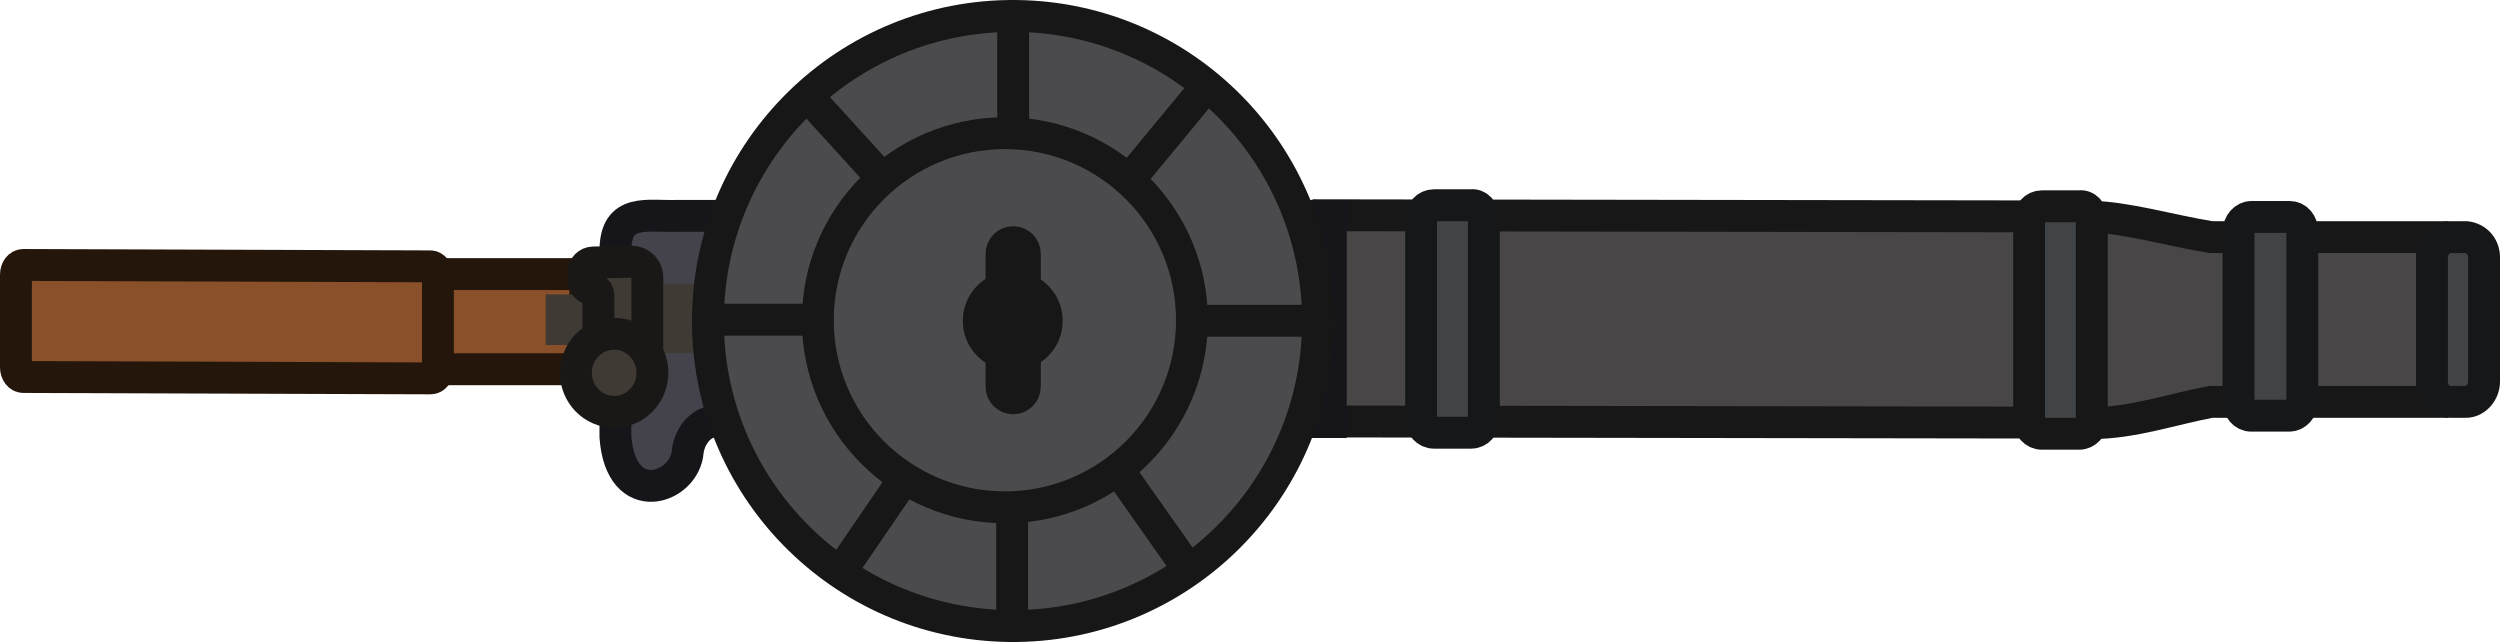
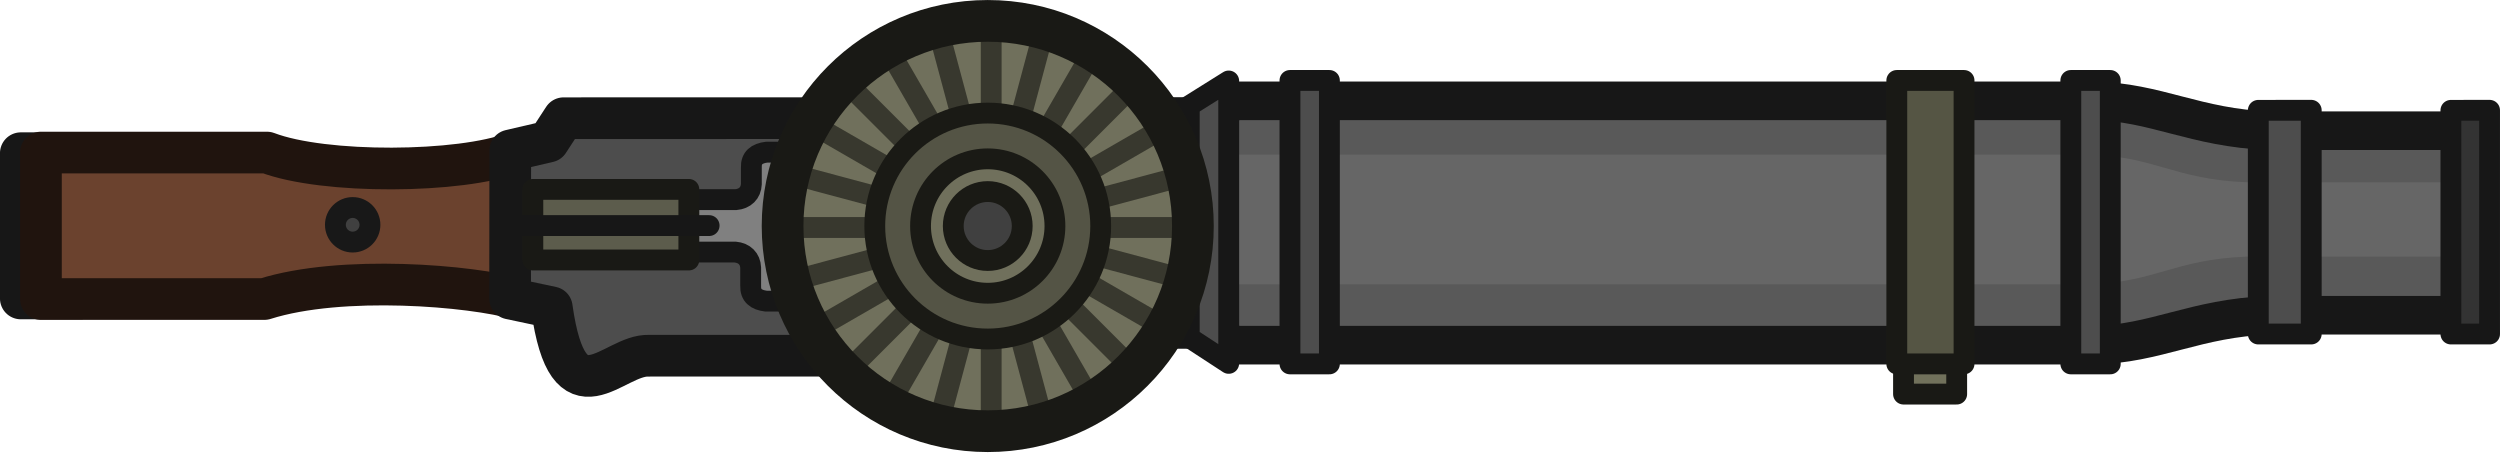
- <svg xmlns="http://www.w3.org/2000/svg" id="Layer_1" data-name="Layer 1" viewBox="0 0 235.2 60.4" version="1.1" width="235.2" height="60.4">
-   <defs id="defs4">
-     <style id="style2">
-       .cls-1, .cls-2 {
-         fill: none;
-       }
- 
-       .cls-1, .cls-2, .cls-3, .cls-4, .cls-5, .cls-6 {
-         stroke: #171718;
-       }
- 
-       .cls-1, .cls-3, .cls-7, .cls-8, .cls-9, .cls-10, .cls-5, .cls-11 {
-         stroke-miterlimit: 11.34;
-         stroke-width: 3px;
-       }
- 
-       .cls-2 {
-         stroke-miterlimit: 11.34;
-         stroke-width: 3px;
-       }
- 
-       .cls-12, .cls-10, .cls-13 {
-         fill: #403a35;
-       }
- 
-       .cls-3, .cls-6 {
-         fill: #4b4b4d;
-       }
- 
-       .cls-14 {
-         stroke-miterlimit: 11.34;
-         stroke-width: 3px;
-       }
- 
-       .cls-14, .cls-7 {
-         fill: #494647;
-         stroke: #181718;
-       }
- 
-       .cls-4 {
-         fill: #1e1f24;
-         stroke-miterlimit: 11.34;
-         stroke-width: 3px;
-       }
- 
-       .cls-8 {
-         fill: #8a5029;
-         stroke: #25160b;
-       }
- 
-       .cls-9 {
-         fill: #44424b;
-         stroke: #161519;
-       }
- 
-       .cls-10, .cls-13 {
-         stroke: #1a1816;
-       }
- 
-       .cls-5, .cls-11 {
-         fill: #414447;
-       }
- 
-       .cls-11 {
-         stroke: #161719;
-       }
- 
-       .cls-13 {
-         stroke-miterlimit: 11.34;
-         stroke-width: 3px;
-       }
- 
-       .cls-6 {
-         stroke-miterlimit: 11.34;
-         stroke-width: 3px;
-       }
-     </style>
-   </defs>
-   <g id="layer1" transform="translate(0,-0.0023352)">
-     <g id="g51462">
-       <rect id="rect19761-2" class="cls-14" x="149.13" y="-3.84" width="19.4" height="67.7" transform="rotate(-89.91,158.8234,30.01395)" />
-       <path id="rect19761-8-2-6" class="cls-11" d="m 139.6,20.61 v 18.8 c 0,0.7 -0.5,1.3 -1.2,1.3 h -3.5 c -0.7,0 -1.2,-0.6 -1.2,-1.3 v -18.8 c 0,-0.7 0.5,-1.3 1.2,-1.3 h 3.5 c 0.6,-0.1 1.2,0.5 1.2,1.3 z" />
-       <path id="rect19761-8-2-1-0" class="cls-5" d="m 196.8,20.71 v 18.8 c 0,0.7 -0.5,1.3 -1.2,1.3 h -3.5 c -0.7,0 -1.2,-0.6 -1.2,-1.3 v -18.8 c 0,-0.7 0.5,-1.3 1.2,-1.3 h 3.5 c 0.7,-0.1 1.2,0.5 1.2,1.3 z" />
-       <path id="path21355-4" class="cls-7" d="m 196.8,20.41 c 3,0 7.5,1.3 11.2,1.9 h 20.8 v 15.5 H 208 c -3.7,0.7 -7.4,2 -11.2,2 z" />
-       <path id="rect21460-9" class="cls-11" d="m 233.7,24.21 v 11.7 c 0,1 -0.8,1.9 -1.7,1.9 h -1.5 c -0.9,0 -1.7,-0.8 -1.7,-1.9 v -11.7 c 0,-1 0.8,-1.9 1.7,-1.9 h 1.5 c 1,0.1 1.7,0.9 1.7,1.9 z" />
-       <path id="path26947-8" class="cls-9" d="m 125.2,20.31 v 19.4 l -57.5,-0.1 c -2,-0.1 -2.9,1.8 -3,2.9 -0.3,3.5 -6.3,5.5 -6.8,-1.4 v -17.5 c 0,-4.1 3,-3.2 5.9,-3.3 z" />
-       <g id="rect230">
-         <path id="path22835" class="cls-8" d="m 55.06,26.21 v 8.11 c 0,0.28 -0.1,0.42 -0.3,0.42 h -15.4 c -0.2,0 -0.3,-0.14 -0.3,-0.42 v -8.11 c 0,-0.28 0.1,-0.42 0.3,-0.42 h 15.4 c 0.2,0 0.3,0.14 0.3,0.42 z" />
+ <svg xmlns="http://www.w3.org/2000/svg" width="179.886" height="32.528" viewBox="0 0 47.595 8.606" version="1.1" id="svg1">
+   <defs id="defs1">
+     </defs>
+   <g id="layer1" transform="translate(-159.8083,-118.5333)">
+     <g id="g134-02" transform="translate(226.0206,49.65681)">
+       <path style="fill:none;fill-opacity:1;stroke:#171717;stroke-width:0.794;stroke-linejoin:round;stroke-dasharray:none;stroke-opacity:1" d="m -65.087,71.793 h -0.729 v 2.765 h 1.179" id="path122-6" />
+       <path style="fill:#4d4d4d;fill-opacity:1;stroke:none;stroke-width:0.397;stroke-linejoin:round;stroke-dasharray:none;stroke-opacity:1" d="m -55.543,71.121 -0.97,0.682 0.03,2.849 0.849,-0.015 0.258,0.94 0.409,0.455 0.728,-0.349 10.881,-0.53 0.045,-4.168 z" id="path155-69" />
+       <path style="fill:#6b422e;fill-opacity:1;stroke:#20140e;stroke-width:0.794;stroke-linecap:round;stroke-linejoin:round;stroke-dasharray:none;stroke-opacity:1" d="m -56.352,74.569 c -0.881,-0.255 -3.359,-0.466 -4.827,0 h -4.254 v -2.788 h 4.304 c 1.081,0.414 3.684,0.395 4.707,0" id="path157-8-2-1-67" />
+       <path style="fill:none;fill-opacity:1;stroke:#171717;stroke-width:0.794;stroke-linejoin:round;stroke-dasharray:none;stroke-opacity:1" d="m -53.856,75.648 h 4.086 l 0.3,-0.529 h 6.129 v -3.995 l -12.141,0.003 -0.29,0.445 -0.726,0.169 -0.003,2.819 0.793,0.168 c 0.318,2.265 1.167,0.887 1.852,0.921 z" id="path124-1" />
+       <path style="fill:#666666;fill-opacity:1;stroke:none;stroke-width:0.382;stroke-linejoin:round;stroke-dasharray:none;stroke-opacity:1" d="m -43.005,70.802 v 4.741 h 16.987 l 2.693,-0.667 h 4.492 v -3.518 h -3.818 l -3.453,-0.516 z" id="path134-1" />
+       <path style="fill:#595959;fill-opacity:1;stroke:none;stroke-width:0.382;stroke-linejoin:round;stroke-dasharray:none;stroke-opacity:1" d="m -43.086,71.819 h 16.593 c 1.323,0.028 1.646,0.474 3.063,0.528 h 4.049 v -0.836 h -4.14 L -25.957,70.906 H -43.086 Z" id="path131-6" />
+       <path style="fill:#595959;fill-opacity:1;stroke:none;stroke-width:0.382;stroke-linejoin:round;stroke-dasharray:none;stroke-opacity:1" d="m -43.086,74.289 h 16.593 c 1.323,-0.028 1.646,-0.474 3.063,-0.528 h 4.049 v 0.836 h -4.14 l -2.435,0.604 H -43.086 Z" id="path131-3-02" />
+       <path style="fill:none;fill-opacity:1;stroke:#171717;stroke-width:0.794;stroke-linejoin:round;stroke-dasharray:none;stroke-opacity:1" d="m -43.512,71.205 0.74,-0.739 h 16.408 c 1.195,0.022 1.936,0.559 3.352,0.615 h 3.903 v 3.854 m -24.404,-0.182 0.74,0.739 h 16.408 c 1.195,-0.022 1.936,-0.559 3.352,-0.615 h 3.903 v -3.854" id="path126-2" transform="matrix(1.000627,0,0,0.9254768,0.01957073,5.581184)" />
+       <g id="g154-7" transform="translate(-0.1500457,0.208153)">
+         <path style="fill:#808080;fill-opacity:1;stroke:none;stroke-width:0.397;stroke-linejoin:round;stroke-dasharray:none;stroke-opacity:1" d="m -52.993,72.361 -0.133,0.944 h 1.157 l 0.243,0.42 v 0.694 h 1.022 v -2.947 h -0.986 l -0.064,0.893 -0.318,0.1 z" id="path154-2" />
+         <path style="fill:none;fill-opacity:1;stroke:#171717;stroke-width:0.397;stroke-linejoin:round;stroke-dasharray:none;stroke-opacity:1" d="m -50.958,71.565 h -0.508 c -0.191,0.023 -0.299,0.11 -0.292,0.292 v 0.315 c -0.007,0.172 -0.122,0.282 -0.297,0.297 h -0.98" id="path152-89" />
+         <path style="fill:none;fill-opacity:1;stroke:#171717;stroke-width:0.397;stroke-linejoin:round;stroke-dasharray:none;stroke-opacity:1" d="m -50.442,74.401 h -1.037 c -0.191,-0.023 -0.299,-0.11 -0.292,-0.292 v -0.345 c -0.007,-0.172 -0.122,-0.282 -0.297,-0.297 h -0.98" id="path152-9-8" />
      </g>
-       <path id="rect230-7" class="cls-8" d="m 41.2,25.98 v 8.7 c 0,0.53 -0.3,0.92 -0.7,0.92 L 2.2,35.47 c -0.4,0 -0.7,-0.4 -0.7,-0.92 v -8.7 c 0,-0.53 0.3,-0.92 0.7,-0.92 l 38.3,0.13 c 0.3,0 0.7,0.4 0.7,0.92 z" />
-       <path id="path20413" class="cls-12" d="m 80.9,21.71 c -1.8,5.2 -1.8,10.6 0,16.3 h -5.2 v -3.3 c 0.1,-1.1 -0.2,-1.7 -1,-1.5 H 59.2 v -6.5 h 15.5 c 0.7,0 1.1,-0.4 1,-1.5 v -3.3 z" />
-       <polygon id="rect22891" class="cls-12" points="55.24,27.71 55.24,32.47 51.34,32.46 51.34,27.7 " />
-       <path id="path25149" class="cls-10" d="m 60.9,26.099 0,8.351 A 0.561,0.561 135 0 1 60.339,35.01 H 55.888 A 0.988,0.988 45 0 1 54.9,34.022 l 0,-0.852 A 0.561,0.561 135 0 1 55.461,32.61 h 0.279 A 0.561,0.561 135 0 0 56.3,32.049 V 27.771 A 0.561,0.561 45 0 0 55.739,27.21 0.853,0.853 45.903 0 1 54.9,26.344 l 0,-0.722 a 0.928,0.928 134.523 0 1 0.912,-0.927 l 3.6,-0.06 A 1.464,1.464 44.523 0 1 60.9,26.099 Z" />
-       <ellipse id="path26795" class="cls-13" cx="57.79" cy="35.07" rx="3.67" ry="3.6" transform="rotate(-89.91,57.78795,35.07722)" />
-       <path id="rect19761-8-2-1-0-4" class="cls-11" d="m 216.6,21.81 v 15.9 c 0,0.8 -0.6,1.4 -1.2,1.4 h -3.6 c -0.7,0 -1.2,-0.6 -1.2,-1.4 v -15.9 c 0,-0.8 0.6,-1.4 1.2,-1.4 h 3.6 c 0.7,0 1.2,0.6 1.2,1.4 z" />
+       <path style="fill:#5c5c4c;fill-opacity:1;stroke:#191915;stroke-width:0.397;stroke-linejoin:round;stroke-dasharray:none;stroke-opacity:1" d="m -56.068,72.482 h 2.97 v 1.344 h -2.97 z" id="path153-7" />
+       <path style="fill:#4d4d4d;fill-opacity:1;stroke:#171717;stroke-width:0.397;stroke-linecap:round;stroke-linejoin:round;stroke-dasharray:none;stroke-opacity:1" d="m -52.712,73.171 h -3.642" id="path157-7" />
+       <path style="fill:#4d4d4d;fill-opacity:1;stroke:#171717;stroke-width:0.397;stroke-linejoin:round;stroke-dasharray:none;stroke-opacity:1" d="m -41.654,70.408 v 5.396 h 0.751 v -5.396 z" id="path129-00" />
+       <path style="fill:#4d4d4d;fill-opacity:1;stroke:#171717;stroke-width:0.397;stroke-linejoin:round;stroke-dasharray:none;stroke-opacity:1" d="m -26.788,70.408 v 5.396 h 0.751 v -5.396 z" id="path129-6-3" />
+       <path style="fill:#4d4d4d;fill-opacity:1;stroke:#171717;stroke-width:0.397;stroke-linejoin:round;stroke-dasharray:none;stroke-opacity:1" d="m -23.219,70.977 v 4.258 h 1.008 v -4.259 z" id="path129-6-5-5" />
+       <path style="fill:#333333;fill-opacity:1;stroke:#171717;stroke-width:0.397;stroke-linejoin:round;stroke-dasharray:none;stroke-opacity:1" d="m -19.552,70.977 v 4.258 h 0.736 v -4.259 z" id="path129-6-5-7-5" />
+       <path style="fill:#71715b;fill-opacity:1;stroke:#191915;stroke-width:0.397;stroke-linejoin:round;stroke-dasharray:none;stroke-opacity:1" d="m -29.973,75.272 v 1.107 h 1.012 v -1.087 z" id="path129-0-3-14" />
+       <path style="fill:#555544;fill-opacity:1;stroke:#191915;stroke-width:0.397;stroke-linejoin:round;stroke-dasharray:none;stroke-opacity:1" d="m -30.101,70.408 v 5.396 h 1.28 v -5.396 z" id="path129-0-6" />
+       <path style="fill:#4d4d4d;fill-opacity:1;stroke:#171717;stroke-width:0.397;stroke-linejoin:round;stroke-dasharray:none;stroke-opacity:1" d="m -43.571,70.888 v 4.416 l 0.751,0.49 v -5.376 z" id="path129-5-6" />
+       <circle style="fill:#404040;fill-opacity:1;stroke:#181818;stroke-width:0.397;stroke-linejoin:round;stroke-dasharray:none;stroke-opacity:1" id="path150-5-2-1-7" cx="-59.498" cy="73.156" r="0.329" />
+       <g id="g150-91" transform="matrix(1.043502,0,0,1.043502,2.370508,-2.81032)">
+         <circle style="fill:#70705c;fill-opacity:1;stroke:none;stroke-width:0.38;stroke-linejoin:round;stroke-dasharray:none;stroke-opacity:1" id="path128-55" cx="-47.703" cy="72.822" r="3.593" />
+         <g id="g151-5" transform="translate(-0.2710293,0.1367854)">
+           <path style="fill:#70705c;fill-opacity:1;stroke:#38382e;stroke-width:0.38;stroke-linejoin:round;stroke-dasharray:none;stroke-opacity:1" d="m -47.369,68.984 v 7.457" id="path151-39" />
+           <path style="fill:#70705c;fill-opacity:1;stroke:#38382e;stroke-width:0.38;stroke-linejoin:round;stroke-dasharray:none;stroke-opacity:1" d="m -46.404,69.111 -1.93,7.203" id="path151-3-0" />
+           <path style="fill:#70705c;fill-opacity:1;stroke:#38382e;stroke-width:0.38;stroke-linejoin:round;stroke-dasharray:none;stroke-opacity:1" d="m -45.504,69.483 -3.729,6.458" id="path151-3-3-4" />
+           <path style="fill:#70705c;fill-opacity:1;stroke:#38382e;stroke-width:0.38;stroke-linejoin:round;stroke-dasharray:none;stroke-opacity:1" d="m -44.732,70.076 -5.273,5.273" id="path151-3-3-2-9" />
+           <path style="fill:#70705c;fill-opacity:1;stroke:#38382e;stroke-width:0.38;stroke-linejoin:round;stroke-dasharray:none;stroke-opacity:1" d="m -44.14,70.848 -6.458,3.729" id="path151-3-3-2-1-7" />
+           <path style="fill:#70705c;fill-opacity:1;stroke:#38382e;stroke-width:0.38;stroke-linejoin:round;stroke-dasharray:none;stroke-opacity:1" d="m -43.767,71.747 -7.203,1.93" id="path151-3-3-2-1-3-4" />
+           <path style="fill:#70705c;fill-opacity:1;stroke:#38382e;stroke-width:0.38;stroke-linejoin:round;stroke-dasharray:none;stroke-opacity:1" d="m -48.334,69.111 1.93,7.203" id="path151-3-9-5" />
+           <path style="fill:#70705c;fill-opacity:1;stroke:#38382e;stroke-width:0.38;stroke-linejoin:round;stroke-dasharray:none;stroke-opacity:1" d="m -49.233,69.483 3.729,6.458" id="path151-3-3-8-8" />
+           <path style="fill:#70705c;fill-opacity:1;stroke:#38382e;stroke-width:0.38;stroke-linejoin:round;stroke-dasharray:none;stroke-opacity:1" d="m -50.005,70.076 5.273,5.273" id="path151-3-3-2-5-2" />
+           <path style="fill:#70705c;fill-opacity:1;stroke:#38382e;stroke-width:0.38;stroke-linejoin:round;stroke-dasharray:none;stroke-opacity:1" d="m -50.598,70.848 6.458,3.729" id="path151-3-3-2-1-0-8" />
+           <path style="fill:#70705c;fill-opacity:1;stroke:#38382e;stroke-width:0.38;stroke-linejoin:round;stroke-dasharray:none;stroke-opacity:1" d="m -50.97,71.747 7.203,1.93" id="path151-3-3-2-1-3-3-7" />
+           <path style="fill:#70705c;fill-opacity:1;stroke:#38382e;stroke-width:0.38;stroke-linejoin:round;stroke-dasharray:none;stroke-opacity:1" d="m -43.64,72.712 -7.457,-2e-6" id="path151-3-3-2-1-3-9-0" />
+         </g>
+         <circle style="fill:none;fill-opacity:1;stroke:#191915;stroke-width:0.761;stroke-linejoin:round;stroke-dasharray:none;stroke-opacity:1" id="path128-9-2" cx="-47.703" cy="72.822" r="3.743" />
+         <circle style="fill:#545445;fill-opacity:1;stroke:#1a1a15;stroke-width:0.38;stroke-linejoin:round;stroke-dasharray:none;stroke-opacity:1" id="path150-67" cx="-47.703" cy="72.822" r="2.061" />
+         <circle style="fill:#70705c;fill-opacity:1;stroke:#1a1a15;stroke-width:0.38;stroke-linejoin:round;stroke-dasharray:none;stroke-opacity:1" id="path150-5-3" cx="-47.703" cy="72.822" r="1.226" />
+         <circle style="fill:#404040;fill-opacity:1;stroke:#1a1a15;stroke-width:0.38;stroke-linejoin:round;stroke-dasharray:none;stroke-opacity:1" id="path150-5-2-4" cx="-47.703" cy="72.822" r="0.629" />
+       </g>
    </g>
  </g>
-   <circle id="path22328" class="cls-6" cx="-29.167" cy="95.621" r="28.7" transform="rotate(-89.38)" />
-   <circle id="path22328-4" class="cls-2" cx="94.54" cy="30.128" r="17.6" />
-   <circle id="path22328-0" class="cls-4" cx="-30.035" cy="95.327" r="3.2" transform="rotate(-89.91)" />
-   <path id="rect33587-3" class="cls-3" d="m 96.42,23.878 v 12.5 c 0,0.6 -0.5,1.1 -1.1,1.1 v 0 c -0.6,0 -1.1,-0.5 -1.1,-1.1 v -12.5 c 0,-0.6 0.5,-1.1 1.1,-1.1 v 0 c 0.6,0 1.1,0.5 1.1,1.1 z" />
-   <path id="path36636" class="cls-1" d="M 95.32,1.378 V 13.278" />
-   <path id="path36638" class="cls-1" d="m 124.02,30.178 h -11.9" />
-   <path id="path36640" class="cls-1" d="m 95.22,47.078 v 11.9" />
-   <path id="path36642" class="cls-1" d="M 78.32,30.078 H 66.42" />
-   <path id="path36644" class="cls-1" d="m 114.12,7.378 -8.1,9.8" />
-   <path id="path36646" class="cls-1" d="m 105.12,44.078 6.7,9.5" />
-   <path id="path36648" class="cls-1" d="m 85.72,44.078 -6.7,9.8" />
-   <path id="path36650" class="cls-1" d="M 83.92,17.778 75.82,8.878" />
</svg>
